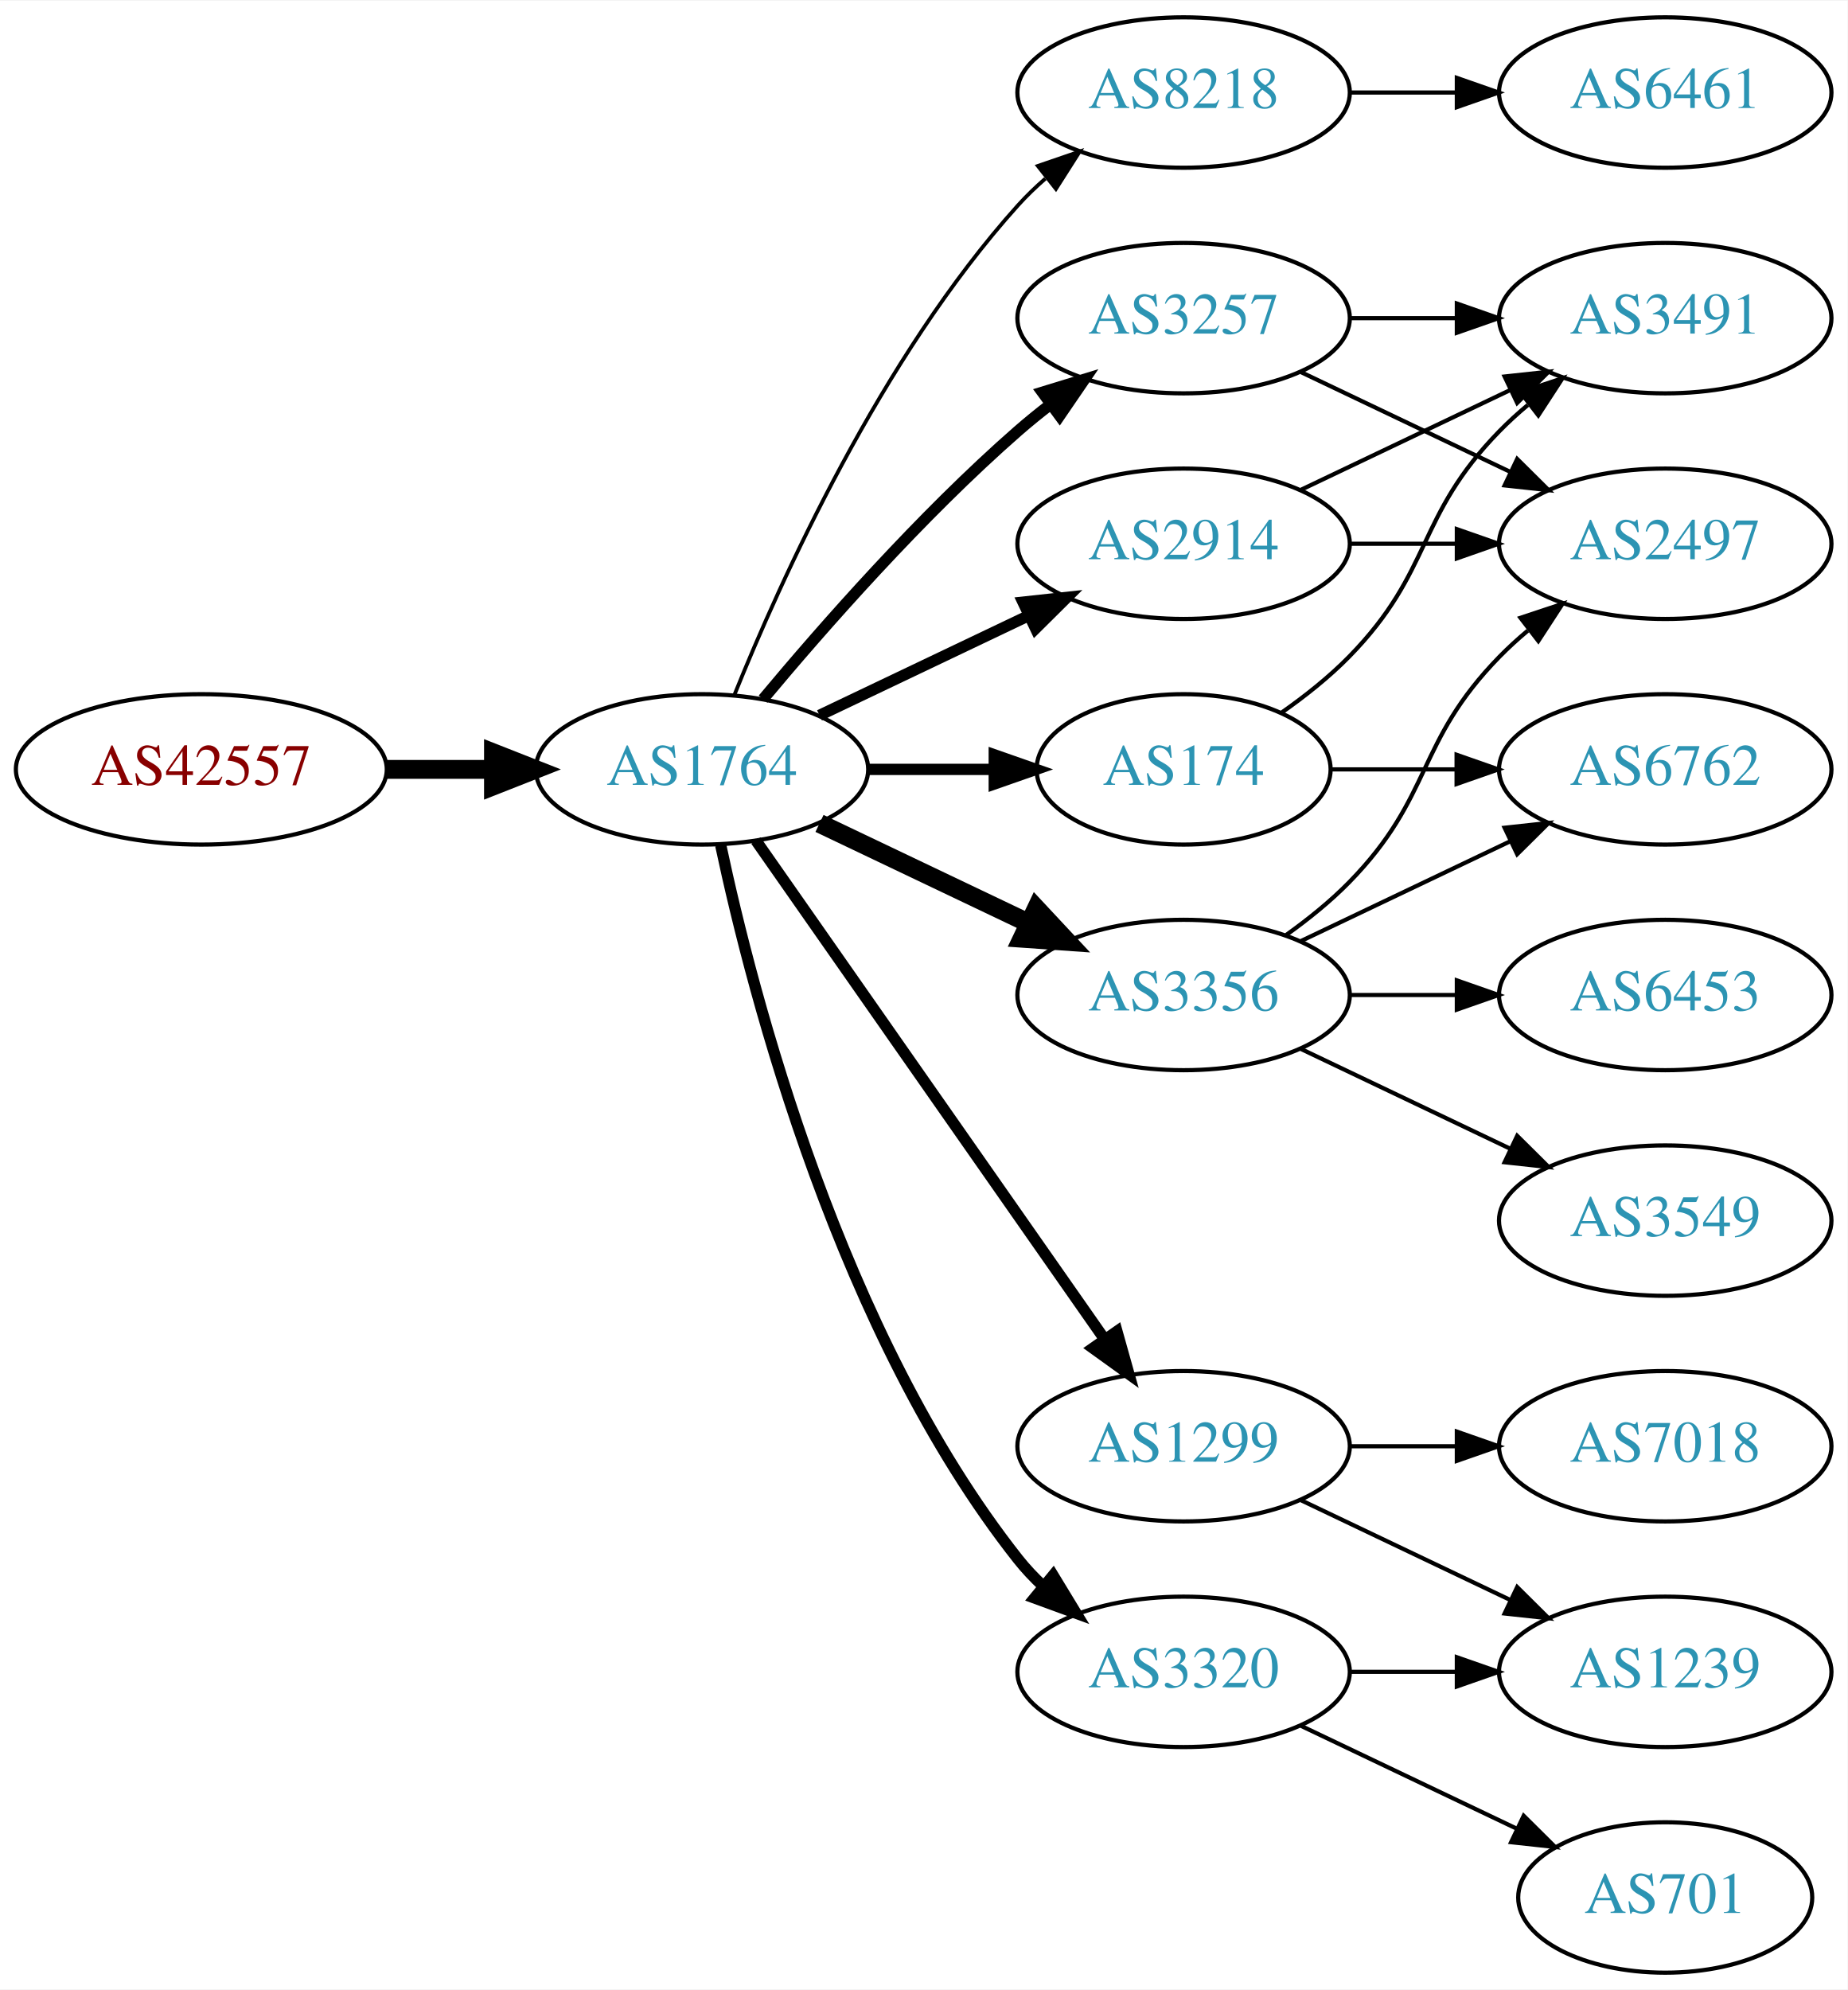
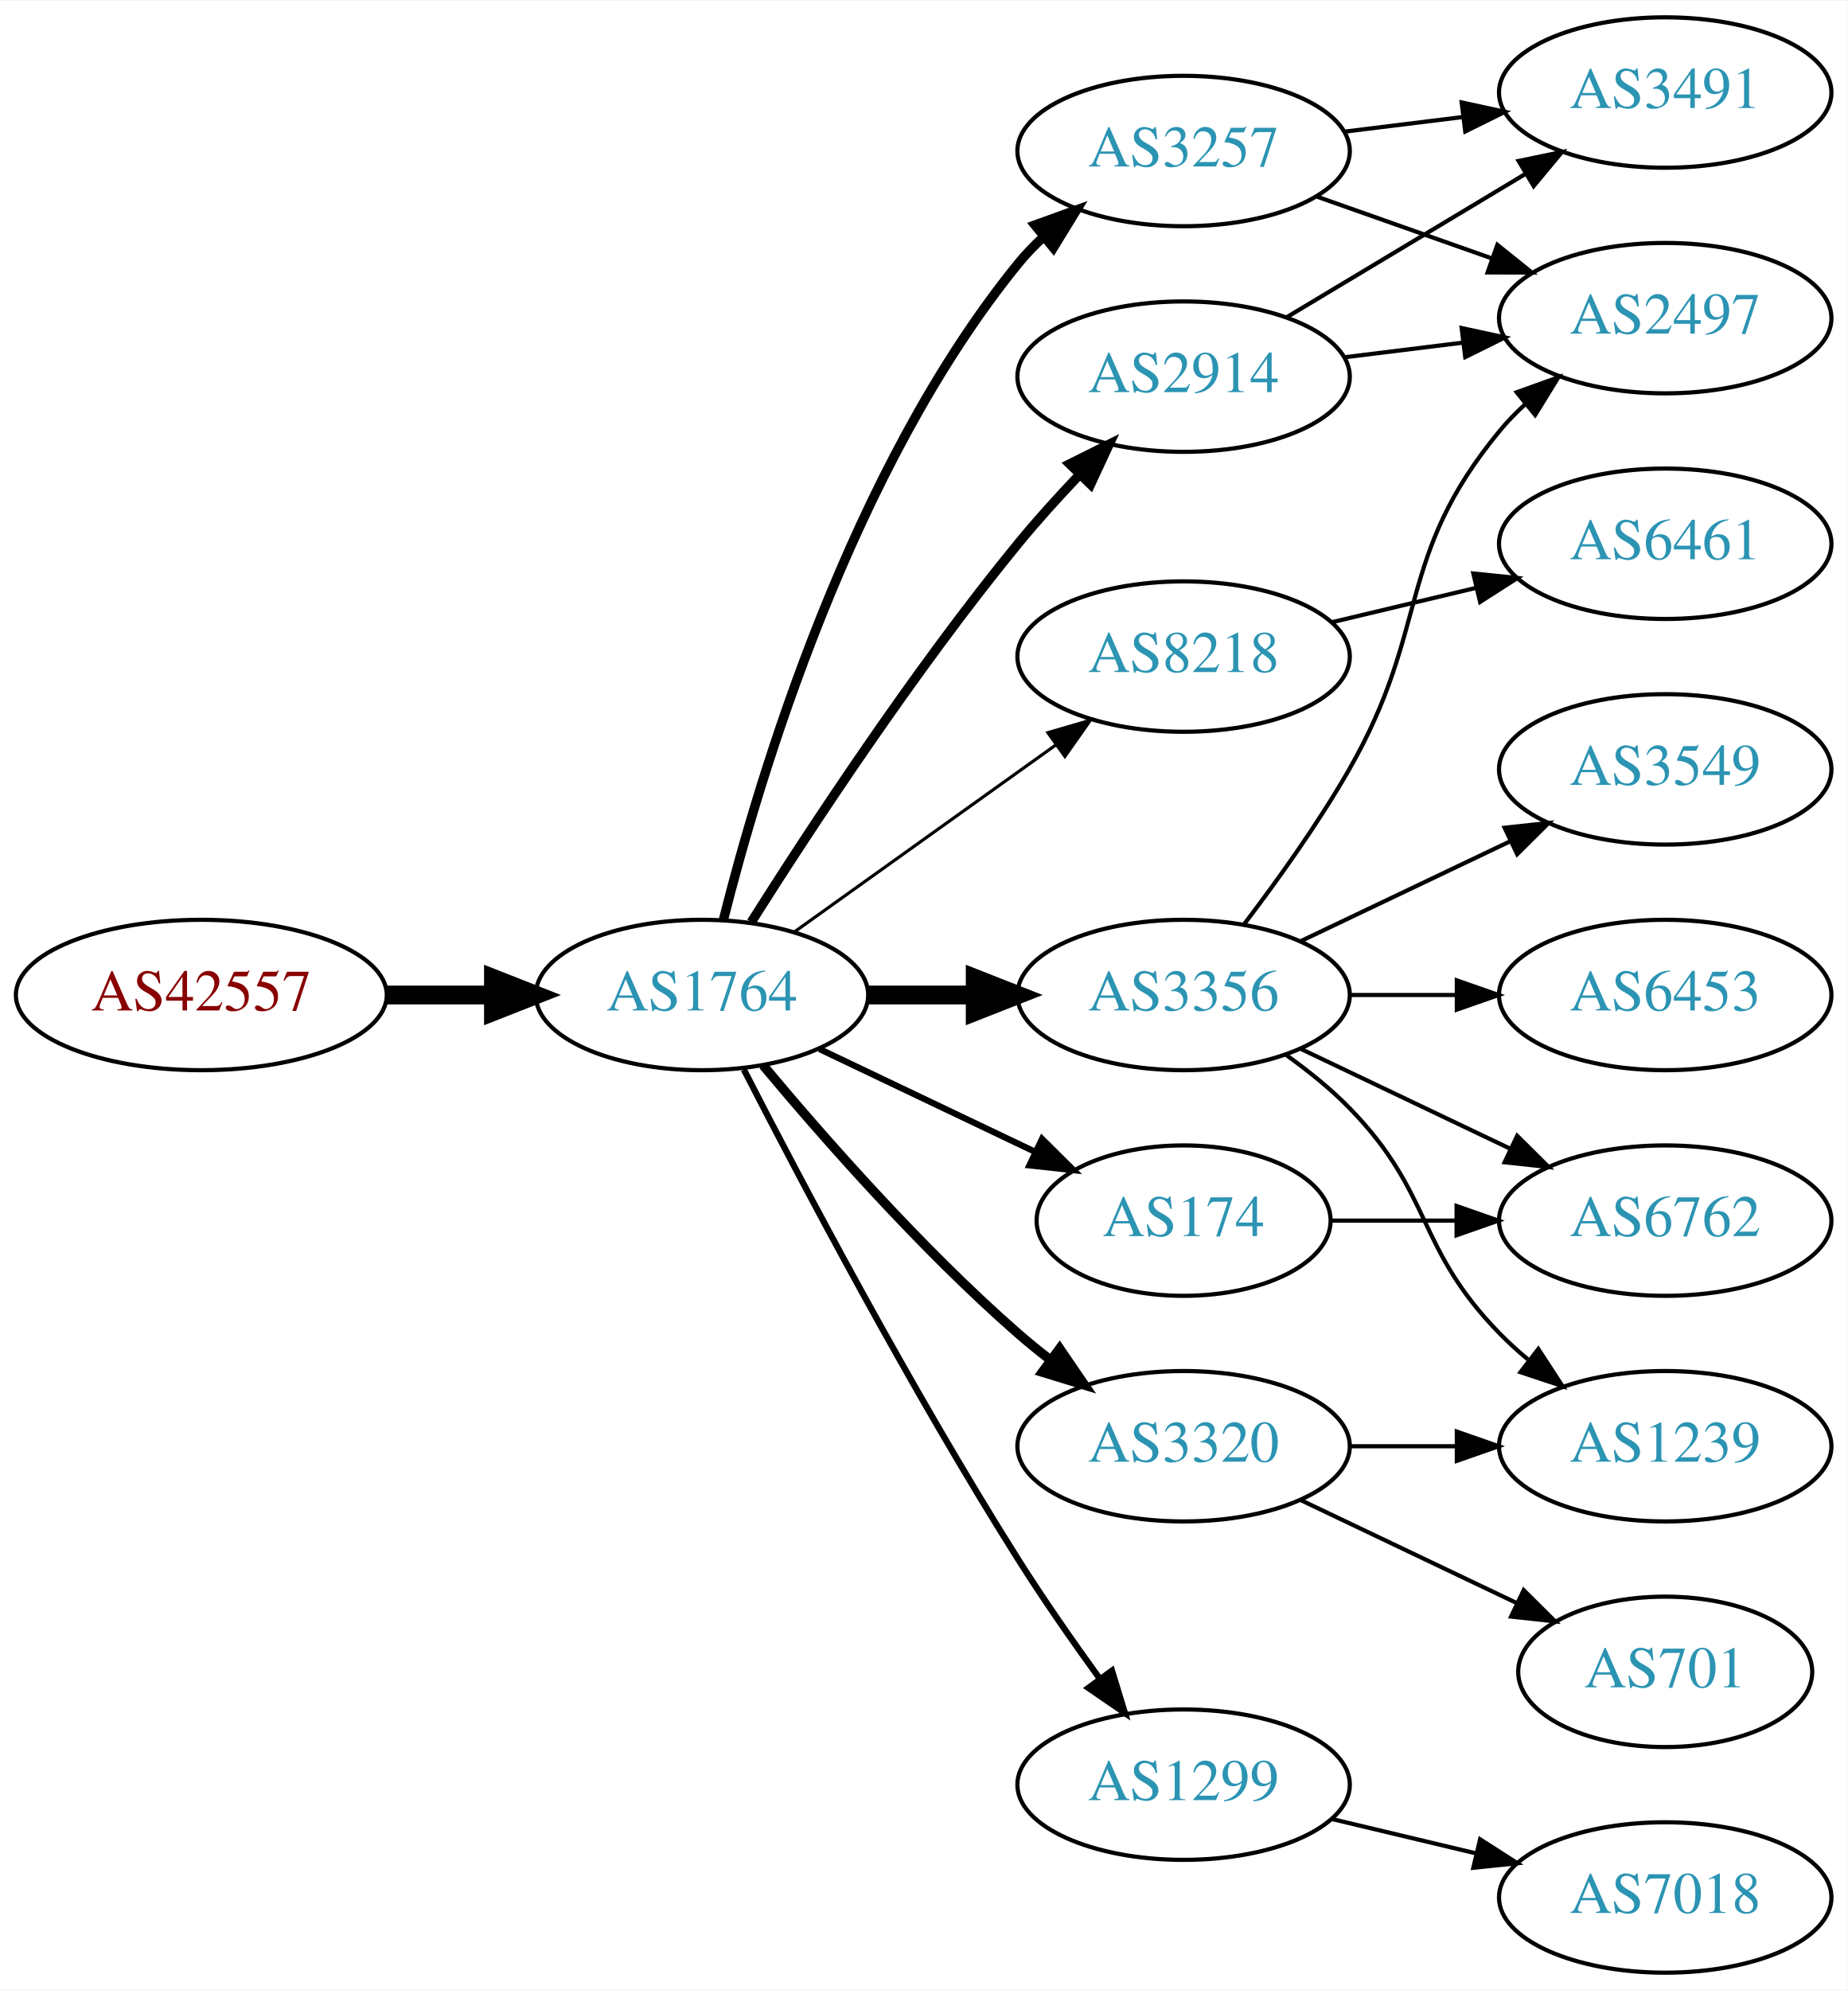
<svg xmlns="http://www.w3.org/2000/svg" xmlns:xlink="http://www.w3.org/1999/xlink" width="442pt" height="476pt" viewBox="0.00 0.00 442.27 476.00">
  <g id="graph0" class="graph" transform="scale(1 1) rotate(0) translate(4 472)">
    <polygon fill="white" stroke="none" points="-4,4 -4,-472 438.271,-472 438.271,4 -4,4" />
    <g id="node1" class="node">
      <g id="a_node1">
        <a xlink:href="/asn/42557" xlink:title="AS42557 ~ Xidras GmbH [AT]">
-           <ellipse fill="#ffffff" stroke="black" cx="44.196" cy="-288" rx="44.393" ry="18" />
-           <text text-anchor="middle" x="44.196" y="-284.3" font-family="Times,serif" font-size="14.00" fill="#880000">AS42557</text>
+           <ellipse fill="#ffffff" stroke="black" cx="44.196" cy="-234" rx="44.393" ry="18" />
+           <text text-anchor="middle" x="44.196" y="-230.3" font-family="Times,serif" font-size="14.00" fill="#880000">AS42557</text>
        </a>
      </g>
    </g>
    <g id="node2" class="node">
      <g id="a_node2">
        <a xlink:href="/asn/1764" xlink:title="AS1764 ~ NEXTLAYER-AS [AT]">
-           <ellipse fill="#ffffff" stroke="black" cx="164.039" cy="-288" rx="39.794" ry="18" />
-           <text text-anchor="middle" x="164.039" y="-284.3" font-family="Times,serif" font-size="14.00" fill="#2c94b3">AS1764</text>
+           <ellipse fill="#ffffff" stroke="black" cx="164.039" cy="-234" rx="39.794" ry="18" />
+           <text text-anchor="middle" x="164.039" y="-230.3" font-family="Times,serif" font-size="14.00" fill="#2c94b3">AS1764</text>
        </a>
      </g>
    </g>
    <g id="edge1" class="edge">
-       <path fill="none" stroke="black" stroke-width="4.5" d="M88.407,-288C96.72,-288 105.482,-288 113.965,-288" />
-       <polygon fill="black" stroke="black" stroke-width="4.5" points="114.123,-291.938 124.123,-288 114.123,-284.063 114.123,-291.938" />
+       <path fill="none" stroke="black" stroke-width="4.5" d="M88.407,-234C96.72,-234 105.482,-234 113.965,-234" />
+       <polygon fill="black" stroke="black" stroke-width="4.5" points="114.123,-237.938 124.123,-234 114.123,-230.063 114.123,-237.938" />
    </g>
    <g id="node3" class="node">
      <g id="a_node3">
-         <a xlink:href="/asn/8218" xlink:title="AS8218 ~ legacy Neotelecoms [FR]">
-           <ellipse fill="#ffffff" stroke="black" cx="279.332" cy="-450" rx="39.794" ry="18" />
-           <text text-anchor="middle" x="279.332" y="-446.3" font-family="Times,serif" font-size="14.00" fill="#2c94b3">AS8218</text>
+         <a xlink:href="/asn/2914" xlink:title="AS2914 ~ NTT America, Inc. [US]">
+           <ellipse fill="#ffffff" stroke="black" cx="279.332" cy="-382" rx="39.794" ry="18" />
+           <text text-anchor="middle" x="279.332" y="-378.3" font-family="Times,serif" font-size="14.00" fill="#2c94b3">AS2914</text>
        </a>
      </g>
    </g>
    <g id="edge2" class="edge">
-       <path fill="none" stroke="black" stroke-width="0.9" d="M171.786,-305.787C182.837,-333.243 206.891,-386.578 239.685,-423 241.688,-425.224 243.906,-427.363 246.239,-429.397" />
-       <polygon fill="black" stroke="black" stroke-width="0.9" points="244.437,-432.433 254.458,-435.873 248.769,-426.935 244.437,-432.433" />
+       <path fill="none" stroke="black" stroke-width="2.25" d="M175.849,-251.459C189.682,-273.347 214.837,-311.677 239.685,-342 244.208,-347.52 249.341,-353.187 254.354,-358.455" />
+       <polygon fill="black" stroke="black" stroke-width="2.25" points="252.045,-361.101 261.528,-365.826 257.061,-356.219 252.045,-361.101" />
    </g>
    <g id="node4" class="node">
      <g id="a_node4">
-         <a xlink:href="/asn/2914" xlink:title="AS2914 ~ NTT America, Inc. [US]">
-           <ellipse fill="#ffffff" stroke="black" cx="279.332" cy="-342" rx="39.794" ry="18" />
-           <text text-anchor="middle" x="279.332" y="-338.3" font-family="Times,serif" font-size="14.00" fill="#2c94b3">AS2914</text>
+         <a xlink:href="/asn/8218" xlink:title="AS8218 ~ legacy Neotelecoms [FR]">
+           <ellipse fill="#ffffff" stroke="black" cx="279.332" cy="-315" rx="39.794" ry="18" />
+           <text text-anchor="middle" x="279.332" y="-311.3" font-family="Times,serif" font-size="14.00" fill="#2c94b3">AS8218</text>
        </a>
      </g>
    </g>
    <g id="edge3" class="edge">
-       <path fill="none" stroke="black" stroke-width="2.7" d="M192.175,-300.934C207.169,-308.081 225.99,-317.052 242.213,-324.785" />
-       <polygon fill="black" stroke="black" stroke-width="2.7" points="240.884,-328.028 251.417,-329.171 243.895,-321.709 240.884,-328.028" />
+       <path fill="none" stroke="black" stroke-width="0.75" d="M186.083,-249.046C203.697,-261.639 229.036,-279.755 248.701,-293.816" />
+       <polygon fill="black" stroke="black" stroke-width="0.75" points="246.845,-296.791 257.016,-299.76 250.917,-291.097 246.845,-296.791" />
    </g>
    <g id="node5" class="node">
      <g id="a_node5">
        <a xlink:href="/asn/3356" xlink:title="AS3356 ~ Level 3 Parent, LLC [US]">
          <ellipse fill="#ffffff" stroke="black" cx="279.332" cy="-234" rx="39.794" ry="18" />
          <text text-anchor="middle" x="279.332" y="-230.3" font-family="Times,serif" font-size="14.00" fill="#2c94b3">AS3356</text>
        </a>
      </g>
    </g>
    <g id="edge4" class="edge">
-       <path fill="none" stroke="black" stroke-width="4.5" d="M192.175,-275.066C207.169,-267.919 225.99,-258.948 242.213,-251.215" />
-       <polygon fill="black" stroke="black" stroke-width="4.5" points="244.084,-254.686 251.417,-246.829 240.695,-247.577 244.084,-254.686" />
+       <path fill="none" stroke="black" stroke-width="4.5" d="M203.711,-234C211.914,-234 220.678,-234 229.21,-234" />
+       <polygon fill="black" stroke="black" stroke-width="4.5" points="229.449,-237.938 239.449,-234 229.449,-230.063 229.449,-237.938" />
    </g>
    <g id="node6" class="node">
      <g id="a_node6">
-         <a xlink:href="/asn/174" xlink:title="AS174 ~ Cogent Communications [US]">
-           <ellipse fill="#ffffff" stroke="black" cx="279.332" cy="-288" rx="35.194" ry="18" />
-           <text text-anchor="middle" x="279.332" y="-284.3" font-family="Times,serif" font-size="14.00" fill="#2c94b3">AS174</text>
+         <a xlink:href="/asn/3257" xlink:title="AS3257 ~ GTT [DE]">
+           <ellipse fill="#ffffff" stroke="black" cx="279.332" cy="-436" rx="39.794" ry="18" />
+           <text text-anchor="middle" x="279.332" y="-432.3" font-family="Times,serif" font-size="14.00" fill="#2c94b3">AS3257</text>
        </a>
      </g>
    </g>
    <g id="edge5" class="edge">
-       <path fill="none" stroke="black" stroke-width="2.7" d="M203.711,-288C213.416,-288 223.907,-288 233.87,-288" />
-       <polygon fill="black" stroke="black" stroke-width="2.7" points="234.006,-291.5 244.006,-288 234.006,-284.5 234.006,-291.5" />
+       <path fill="none" stroke="black" stroke-width="2.25" d="M169.206,-252.113C177.707,-285.948 199.705,-359.771 239.685,-409 241.523,-411.263 243.598,-413.42 245.809,-415.455" />
+       <polygon fill="black" stroke="black" stroke-width="2.25" points="243.735,-418.28 253.697,-421.888 248.159,-412.855 243.735,-418.28" />
    </g>
    <g id="node7" class="node">
      <g id="a_node7">
-         <a xlink:href="/asn/1299" xlink:title="AS1299 ~ Telia Carrier [EU]">
+         <a xlink:href="/asn/3320" xlink:title="AS3320 ~ DTAG [DE]">
          <ellipse fill="#ffffff" stroke="black" cx="279.332" cy="-126" rx="39.794" ry="18" />
-           <text text-anchor="middle" x="279.332" y="-122.3" font-family="Times,serif" font-size="14.00" fill="#2c94b3">AS1299</text>
+           <text text-anchor="middle" x="279.332" y="-122.3" font-family="Times,serif" font-size="14.00" fill="#2c94b3">AS3320</text>
        </a>
      </g>
    </g>
    <g id="edge6" class="edge">
-       <path fill="none" stroke="black" stroke-width="2.7" d="M176.949,-270.969C196.871,-242.483 237.06,-185.015 260.41,-151.626" />
-       <polygon fill="black" stroke="black" stroke-width="2.7" points="263.377,-153.491 266.24,-143.29 257.641,-149.479 263.377,-153.491" />
+       <path fill="none" stroke="black" stroke-width="2.25" d="M178.669,-217.183C192.951,-200.071 216.498,-173.255 239.685,-153 242.151,-150.846 244.789,-148.706 247.487,-146.628" />
+       <polygon fill="black" stroke="black" stroke-width="2.25" points="249.66,-149.375 255.641,-140.63 245.512,-143.736 249.66,-149.375" />
    </g>
    <g id="node8" class="node">
      <g id="a_node8">
-         <a xlink:href="/asn/3320" xlink:title="AS3320 ~ DTAG [DE]">
-           <ellipse fill="#ffffff" stroke="black" cx="279.332" cy="-72" rx="39.794" ry="18" />
-           <text text-anchor="middle" x="279.332" y="-68.3" font-family="Times,serif" font-size="14.00" fill="#2c94b3">AS3320</text>
+         <a xlink:href="/asn/174" xlink:title="AS174 ~ Cogent Communications [US]">
+           <ellipse fill="#ffffff" stroke="black" cx="279.332" cy="-180" rx="35.194" ry="18" />
+           <text text-anchor="middle" x="279.332" y="-176.3" font-family="Times,serif" font-size="14.00" fill="#2c94b3">AS174</text>
        </a>
      </g>
    </g>
    <g id="edge7" class="edge">
-       <path fill="none" stroke="black" stroke-width="2.7" d="M168.529,-269.84C176.16,-233.97 197.152,-152.845 239.685,-99 241.493,-96.712 243.545,-94.538 245.74,-92.49" />
-       <polygon fill="black" stroke="black" stroke-width="2.7" points="248.094,-95.086 253.6,-86.034 243.651,-89.677 248.094,-95.086" />
+       <path fill="none" stroke="black" stroke-width="1.5" d="M192.175,-221.066C207.607,-213.71 227.092,-204.423 243.628,-196.541" />
+       <polygon fill="black" stroke="black" stroke-width="1.5" points="245.448,-199.551 252.969,-192.089 242.436,-193.232 245.448,-199.551" />
    </g>
    <g id="node9" class="node">
      <g id="a_node9">
-         <a xlink:href="/asn/3257" xlink:title="AS3257 ~ GTT [DE]">
-           <ellipse fill="#ffffff" stroke="black" cx="279.332" cy="-396" rx="39.794" ry="18" />
-           <text text-anchor="middle" x="279.332" y="-392.3" font-family="Times,serif" font-size="14.00" fill="#2c94b3">AS3257</text>
+         <a xlink:href="/asn/1299" xlink:title="AS1299 ~ Telia Carrier [EU]">
+           <ellipse fill="#ffffff" stroke="black" cx="279.332" cy="-45" rx="39.794" ry="18" />
+           <text text-anchor="middle" x="279.332" y="-41.3" font-family="Times,serif" font-size="14.00" fill="#2c94b3">AS1299</text>
        </a>
      </g>
    </g>
    <g id="edge8" class="edge">
-       <path fill="none" stroke="black" stroke-width="2.7" d="M178.669,-304.817C192.951,-321.929 216.498,-348.745 239.685,-369 242.151,-371.154 244.789,-373.294 247.487,-375.372" />
-       <polygon fill="black" stroke="black" stroke-width="2.7" points="245.512,-378.264 255.641,-381.37 249.66,-372.625 245.512,-378.264" />
+       <path fill="none" stroke="black" stroke-width="1.5" d="M174.065,-216.148C187.501,-189.945 213.95,-139.763 239.685,-99 245.748,-89.396 252.868,-79.187 259.333,-70.261" />
+       <polygon fill="black" stroke="black" stroke-width="1.5" points="262.185,-72.291 265.276,-62.157 256.54,-68.152 262.185,-72.291" />
+     </g>
+     <g id="node13" class="node">
+       <g id="a_node13">
+         <a xlink:href="/asn/2497" xlink:title="AS2497 ~ Internet Initiative Japan Inc. [JP]">
+           <ellipse fill="#ffffff" stroke="black" cx="394.625" cy="-396" rx="39.794" ry="18" />
+           <text text-anchor="middle" x="394.625" y="-392.3" font-family="Times,serif" font-size="14.00" fill="#2c94b3">AS2497</text>
+         </a>
+       </g>
+     </g>
+     <g id="edge15" class="edge">
+       <path fill="none" stroke="black" d="M317.742,-386.623C326.83,-387.746 336.667,-388.962 346.152,-390.134" />
+       <polygon fill="black" stroke="black" points="345.9,-393.629 356.254,-391.382 346.758,-386.682 345.9,-393.629" />
+     </g>
+     <g id="node16" class="node">
+       <g id="a_node16">
+         <a xlink:href="/asn/3491" xlink:title="AS3491 ~ PCCW Global, Inc. [US]">
+           <ellipse fill="#ffffff" stroke="black" cx="394.625" cy="-450" rx="39.794" ry="18" />
+           <text text-anchor="middle" x="394.625" y="-446.3" font-family="Times,serif" font-size="14.00" fill="#2c94b3">AS3491</text>
+         </a>
+       </g>
+     </g>
+     <g id="edge16" class="edge">
+       <path fill="none" stroke="black" d="M304.082,-396.255C320.698,-406.229 343.094,-419.671 361.331,-430.617" />
+       <polygon fill="black" stroke="black" points="359.531,-433.618 369.906,-435.764 363.133,-427.616 359.531,-433.618" />
    </g>
    <g id="node10" class="node">
      <g id="a_node10">
        <a xlink:href="/asn/6461" xlink:title="AS6461 ~ Zayo Bandwidth [US]">
-           <ellipse fill="#ffffff" stroke="black" cx="394.625" cy="-450" rx="39.794" ry="18" />
-           <text text-anchor="middle" x="394.625" y="-446.3" font-family="Times,serif" font-size="14.00" fill="#2c94b3">AS6461</text>
+           <ellipse fill="#ffffff" stroke="black" cx="394.625" cy="-342" rx="39.794" ry="18" />
+           <text text-anchor="middle" x="394.625" y="-338.3" font-family="Times,serif" font-size="14.00" fill="#2c94b3">AS6461</text>
        </a>
      </g>
    </g>
    <g id="edge9" class="edge">
-       <path fill="none" stroke="black" d="M319.004,-450C327.207,-450 335.971,-450 344.503,-450" />
-       <polygon fill="black" stroke="black" points="344.742,-453.5 354.742,-450 344.742,-446.5 344.742,-453.5" />
-     </g>
-     <g id="node13" class="node">
-       <g id="a_node13">
-         <a xlink:href="/asn/2497" xlink:title="AS2497 ~ Internet Initiative Japan Inc. [JP]">
-           <ellipse fill="#ffffff" stroke="black" cx="394.625" cy="-342" rx="39.794" ry="18" />
-           <text text-anchor="middle" x="394.625" y="-338.3" font-family="Times,serif" font-size="14.00" fill="#2c94b3">AS2497</text>
-         </a>
-       </g>
-     </g>
-     <g id="edge21" class="edge">
-       <path fill="none" stroke="black" d="M319.004,-342C327.207,-342 335.971,-342 344.503,-342" />
-       <polygon fill="black" stroke="black" points="344.742,-345.5 354.742,-342 344.742,-338.5 344.742,-345.5" />
-     </g>
-     <g id="node14" class="node">
-       <g id="a_node14">
-         <a xlink:href="/asn/3491" xlink:title="AS3491 ~ PCCW Global, Inc. [US]">
-           <ellipse fill="#ffffff" stroke="black" cx="394.625" cy="-396" rx="39.794" ry="18" />
-           <text text-anchor="middle" x="394.625" y="-392.3" font-family="Times,serif" font-size="14.00" fill="#2c94b3">AS3491</text>
-         </a>
-       </g>
-     </g>
-     <g id="edge20" class="edge">
-       <path fill="none" stroke="black" d="M307.468,-354.934C322.462,-362.081 341.283,-371.052 357.506,-378.785" />
-       <polygon fill="black" stroke="black" points="356.177,-382.028 366.71,-383.171 359.188,-375.709 356.177,-382.028" />
-     </g>
-     <g id="edge19" class="edge">
-       <path fill="none" stroke="black" d="M303.926,-248.389C309.182,-252.148 314.513,-256.437 318.978,-261 339.151,-281.617 334.806,-294.383 354.978,-315 357.071,-317.139 359.354,-319.218 361.731,-321.21" />
-       <polygon fill="black" stroke="black" points="359.974,-324.275 370.031,-327.611 364.249,-318.732 359.974,-324.275" />
-     </g>
-     <g id="node16" class="node">
-       <g id="a_node16">
-         <a xlink:href="/asn/3549" xlink:title="AS3549 ~ Level 3 Parent, LLC [US]">
-           <ellipse fill="#ffffff" stroke="black" cx="394.625" cy="-180" rx="39.794" ry="18" />
-           <text text-anchor="middle" x="394.625" y="-176.3" font-family="Times,serif" font-size="14.00" fill="#2c94b3">AS3549</text>
-         </a>
-       </g>
-     </g>
-     <g id="edge16" class="edge">
-       <path fill="none" stroke="black" d="M307.468,-221.066C322.462,-213.919 341.283,-204.948 357.506,-197.215" />
-       <polygon fill="black" stroke="black" points="359.188,-200.291 366.71,-192.829 356.177,-193.972 359.188,-200.291" />
-     </g>
-     <g id="node17" class="node">
-       <g id="a_node17">
+       <path fill="none" stroke="black" d="M314.939,-323.248C325.81,-325.838 337.964,-328.735 349.407,-331.462" />
+       <polygon fill="black" stroke="black" points="348.69,-334.889 359.229,-333.803 350.313,-328.08 348.69,-334.889" />
+     </g>
+     <g id="node11" class="node">
+       <g id="a_node11">
        <a xlink:href="/asn/6453" xlink:title="AS6453 ~ TATA COMMUNICATIONS (AMERICA) INC [US]">
          <ellipse fill="#ffffff" stroke="black" cx="394.625" cy="-234" rx="39.794" ry="18" />
          <text text-anchor="middle" x="394.625" y="-230.3" font-family="Times,serif" font-size="14.00" fill="#2c94b3">AS6453</text>
        </a>
      </g>
    </g>
-     <g id="edge17" class="edge">
+     <g id="edge10" class="edge">
      <path fill="none" stroke="black" d="M319.004,-234C327.207,-234 335.971,-234 344.503,-234" />
      <polygon fill="black" stroke="black" points="344.742,-237.5 354.742,-234 344.742,-230.5 344.742,-237.5" />
    </g>
+     <g id="node12" class="node">
+       <g id="a_node12">
+         <a xlink:href="/asn/6762" xlink:title="AS6762 ~ TELECOM ITALIA SPARKLE S.p.A. [IT]">
+           <ellipse fill="#ffffff" stroke="black" cx="394.625" cy="-180" rx="39.794" ry="18" />
+           <text text-anchor="middle" x="394.625" y="-176.3" font-family="Times,serif" font-size="14.00" fill="#2c94b3">AS6762</text>
+         </a>
+       </g>
+     </g>
+     <g id="edge11" class="edge">
+       <path fill="none" stroke="black" d="M307.468,-221.066C322.462,-213.919 341.283,-204.948 357.506,-197.215" />
+       <polygon fill="black" stroke="black" points="359.188,-200.291 366.71,-192.829 356.177,-193.972 359.188,-200.291" />
+     </g>
+     <g id="edge12" class="edge">
+       <path fill="none" stroke="black" d="M293.793,-250.913C301.686,-261.27 311.535,-274.992 318.978,-288 338.543,-322.194 329.913,-338.606 354.978,-369 356.833,-371.25 358.92,-373.396 361.139,-375.424" />
+       <polygon fill="black" stroke="black" points="359.075,-378.256 369.044,-381.844 363.488,-372.823 359.075,-378.256" />
+     </g>
+     <g id="node14" class="node">
+       <g id="a_node14">
+         <a xlink:href="/asn/3549" xlink:title="AS3549 ~ Level 3 Parent, LLC [US]">
+           <ellipse fill="#ffffff" stroke="black" cx="394.625" cy="-288" rx="39.794" ry="18" />
+           <text text-anchor="middle" x="394.625" y="-284.3" font-family="Times,serif" font-size="14.00" fill="#2c94b3">AS3549</text>
+         </a>
+       </g>
+     </g>
+     <g id="edge13" class="edge">
+       <path fill="none" stroke="black" d="M307.468,-246.934C322.462,-254.081 341.283,-263.052 357.506,-270.785" />
+       <polygon fill="black" stroke="black" points="356.177,-274.028 366.71,-275.171 359.188,-267.709 356.177,-274.028" />
+     </g>
+     <g id="node15" class="node">
+       <g id="a_node15">
+         <a xlink:href="/asn/1239" xlink:title="AS1239 ~ Sprint [US]">
+           <ellipse fill="#ffffff" stroke="black" cx="394.625" cy="-126" rx="39.794" ry="18" />
+           <text text-anchor="middle" x="394.625" y="-122.3" font-family="Times,serif" font-size="14.00" fill="#2c94b3">AS1239</text>
+         </a>
+       </g>
+     </g>
+     <g id="edge14" class="edge">
+       <path fill="none" stroke="black" d="M303.926,-219.611C309.182,-215.852 314.513,-211.563 318.978,-207 339.151,-186.383 334.806,-173.617 354.978,-153 357.071,-150.861 359.354,-148.782 361.731,-146.79" />
+       <polygon fill="black" stroke="black" points="364.249,-149.268 370.031,-140.389 359.974,-143.725 364.249,-149.268" />
+     </g>
+     <g id="edge17" class="edge">
+       <path fill="none" stroke="black" d="M311.289,-425.07C324.153,-420.528 339.259,-415.195 352.995,-410.345" />
+       <polygon fill="black" stroke="black" points="354.44,-413.547 362.704,-406.917 352.109,-406.946 354.44,-413.547" />
+     </g>
+     <g id="edge18" class="edge">
+       <path fill="none" stroke="black" d="M317.742,-440.623C326.83,-441.746 336.667,-442.962 346.152,-444.134" />
+       <polygon fill="black" stroke="black" points="345.9,-447.629 356.254,-445.382 346.758,-440.682 345.9,-447.629" />
+     </g>
+     <g id="edge20" class="edge">
+       <path fill="none" stroke="black" d="M319.004,-126C327.207,-126 335.971,-126 344.503,-126" />
+       <polygon fill="black" stroke="black" points="344.742,-129.5 354.742,-126 344.742,-122.5 344.742,-129.5" />
+     </g>
+     <g id="node17" class="node">
+       <g id="a_node17">
+         <a xlink:href="/asn/701" xlink:title="AS701 ~ UUNET [US]">
+           <ellipse fill="#ffffff" stroke="black" cx="394.625" cy="-72" rx="35.194" ry="18" />
+           <text text-anchor="middle" x="394.625" y="-68.3" font-family="Times,serif" font-size="14.00" fill="#2c94b3">AS701</text>
+         </a>
+       </g>
+     </g>
+     <g id="edge19" class="edge">
+       <path fill="none" stroke="black" d="M307.468,-113.066C322.9,-105.71 342.385,-96.423 358.92,-88.541" />
+       <polygon fill="black" stroke="black" points="360.741,-91.551 368.262,-84.089 357.729,-85.232 360.741,-91.551" />
+     </g>
+     <g id="edge21" class="edge">
+       <path fill="none" stroke="black" d="M314.631,-180C324.008,-180 334.358,-180 344.393,-180" />
+       <polygon fill="black" stroke="black" points="344.681,-183.5 354.681,-180 344.681,-176.5 344.681,-183.5" />
+     </g>
    <g id="node18" class="node">
      <g id="a_node18">
-         <a xlink:href="/asn/6762" xlink:title="AS6762 ~ TELECOM ITALIA SPARKLE S.p.A. [IT]">
-           <ellipse fill="#ffffff" stroke="black" cx="394.625" cy="-288" rx="39.794" ry="18" />
-           <text text-anchor="middle" x="394.625" y="-284.3" font-family="Times,serif" font-size="14.00" fill="#2c94b3">AS6762</text>
-         </a>
-       </g>
-     </g>
-     <g id="edge18" class="edge">
-       <path fill="none" stroke="black" d="M307.468,-246.934C322.462,-254.081 341.283,-263.052 357.506,-270.785" />
-       <polygon fill="black" stroke="black" points="356.177,-274.028 366.71,-275.171 359.188,-267.709 356.177,-274.028" />
-     </g>
-     <g id="edge23" class="edge">
-       <path fill="none" stroke="black" d="M302.714,-301.532C308.356,-305.49 314.17,-310.086 318.978,-315 339.151,-335.617 334.806,-348.383 354.978,-369 357.071,-371.139 359.354,-373.218 361.731,-375.21" />
-       <polygon fill="black" stroke="black" points="359.974,-378.275 370.031,-381.611 364.249,-372.732 359.974,-378.275" />
+         <a xlink:href="/asn/7018" xlink:title="AS7018 ~ AT&amp;T Services, Inc. [US]">
+           <ellipse fill="#ffffff" stroke="black" cx="394.625" cy="-18" rx="39.794" ry="18" />
+           <text text-anchor="middle" x="394.625" y="-14.3" font-family="Times,serif" font-size="14.00" fill="#2c94b3">AS7018</text>
+         </a>
+       </g>
    </g>
    <g id="edge22" class="edge">
-       <path fill="none" stroke="black" d="M314.631,-288C324.008,-288 334.358,-288 344.393,-288" />
-       <polygon fill="black" stroke="black" points="344.681,-291.5 354.681,-288 344.681,-284.5 344.681,-291.5" />
-     </g>
-     <g id="node11" class="node">
-       <g id="a_node11">
-         <a xlink:href="/asn/7018" xlink:title="AS7018 ~ AT&amp;T Services, Inc. [US]">
-           <ellipse fill="#ffffff" stroke="black" cx="394.625" cy="-126" rx="39.794" ry="18" />
-           <text text-anchor="middle" x="394.625" y="-122.3" font-family="Times,serif" font-size="14.00" fill="#2c94b3">AS7018</text>
-         </a>
-       </g>
-     </g>
-     <g id="edge10" class="edge">
-       <path fill="none" stroke="black" d="M319.004,-126C327.207,-126 335.971,-126 344.503,-126" />
-       <polygon fill="black" stroke="black" points="344.742,-129.5 354.742,-126 344.742,-122.5 344.742,-129.5" />
-     </g>
-     <g id="node12" class="node">
-       <g id="a_node12">
-         <a xlink:href="/asn/1239" xlink:title="AS1239 ~ Sprint [US]">
-           <ellipse fill="#ffffff" stroke="black" cx="394.625" cy="-72" rx="39.794" ry="18" />
-           <text text-anchor="middle" x="394.625" y="-68.3" font-family="Times,serif" font-size="14.00" fill="#2c94b3">AS1239</text>
-         </a>
-       </g>
-     </g>
-     <g id="edge11" class="edge">
-       <path fill="none" stroke="black" d="M307.468,-113.066C322.462,-105.919 341.283,-96.948 357.506,-89.215" />
-       <polygon fill="black" stroke="black" points="359.188,-92.291 366.71,-84.829 356.177,-85.972 359.188,-92.291" />
-     </g>
-     <g id="edge15" class="edge">
-       <path fill="none" stroke="black" d="M319.004,-72C327.207,-72 335.971,-72 344.503,-72" />
-       <polygon fill="black" stroke="black" points="344.742,-75.5 354.742,-72 344.742,-68.5 344.742,-75.5" />
-     </g>
-     <g id="node15" class="node">
-       <g id="a_node15">
-         <a xlink:href="/asn/701" xlink:title="AS701 ~ UUNET [US]">
-           <ellipse fill="#ffffff" stroke="black" cx="394.625" cy="-18" rx="35.194" ry="18" />
-           <text text-anchor="middle" x="394.625" y="-14.3" font-family="Times,serif" font-size="14.00" fill="#2c94b3">AS701</text>
-         </a>
-       </g>
-     </g>
-     <g id="edge14" class="edge">
-       <path fill="none" stroke="black" d="M307.468,-59.066C322.9,-51.71 342.385,-42.423 358.92,-34.541" />
-       <polygon fill="black" stroke="black" points="360.741,-37.551 368.262,-30.089 357.729,-31.232 360.741,-37.551" />
-     </g>
-     <g id="edge12" class="edge">
-       <path fill="none" stroke="black" d="M307.468,-383.066C322.462,-375.919 341.283,-366.948 357.506,-359.215" />
-       <polygon fill="black" stroke="black" points="359.188,-362.291 366.71,-354.829 356.177,-355.972 359.188,-362.291" />
-     </g>
-     <g id="edge13" class="edge">
-       <path fill="none" stroke="black" d="M319.004,-396C327.207,-396 335.971,-396 344.503,-396" />
-       <polygon fill="black" stroke="black" points="344.742,-399.5 354.742,-396 344.742,-392.5 344.742,-399.5" />
+       <path fill="none" stroke="black" d="M314.939,-36.752C325.81,-34.162 337.964,-31.265 349.407,-28.538" />
+       <polygon fill="black" stroke="black" points="350.313,-31.92 359.229,-26.197 348.69,-25.111 350.313,-31.92" />
    </g>
  </g>
</svg>
